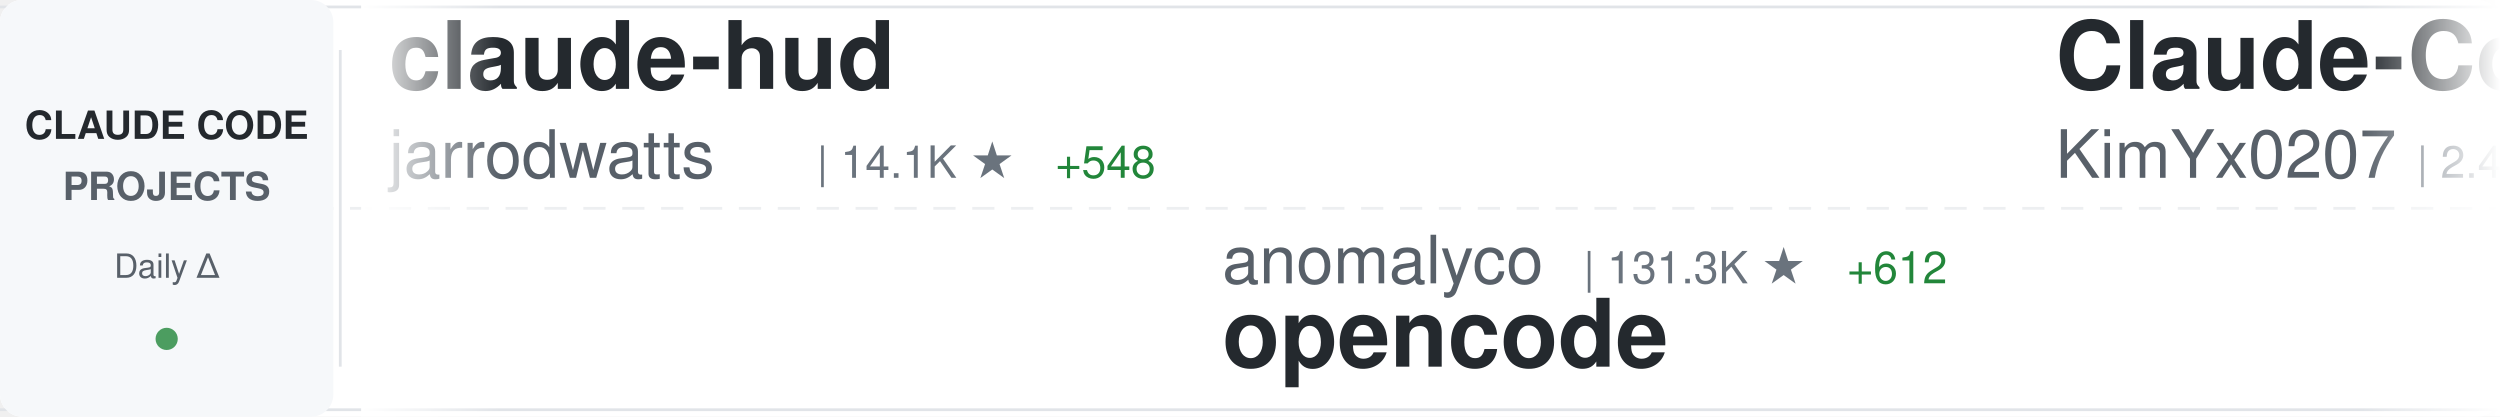
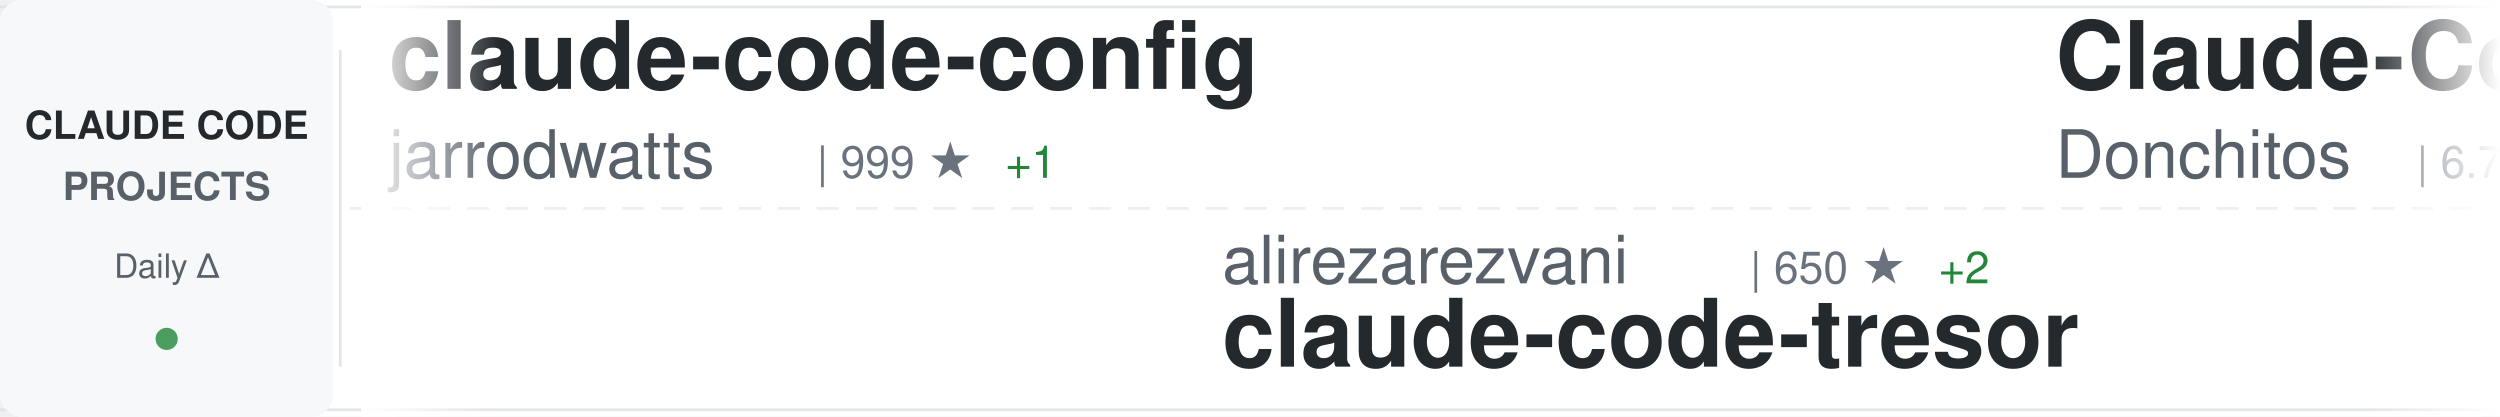
<svg xmlns="http://www.w3.org/2000/svg" width="900" height="150">
  <defs>
    <linearGradient id="awesomeLeftFade" x1="0%" y1="0%" x2="100%" y2="0%">
      <stop offset="0%" style="stop-color:#ffffff;stop-opacity:1" />
      <stop offset="100%" style="stop-color:#ffffff;stop-opacity:0" />
    </linearGradient>
    <linearGradient id="awesomeRightFade" x1="0%" y1="0%" x2="100%" y2="0%">
      <stop offset="0%" style="stop-color:#ffffff;stop-opacity:0" />
      <stop offset="100%" style="stop-color:#ffffff;stop-opacity:1" />
    </linearGradient>
  </defs>
  <rect width="900" height="150" fill="#ffffff" rx="8" />
  <rect x="0" y="2" width="900" height="1" fill="#e1e4e8" />
  <rect x="0" y="147" width="900" height="1" fill="#e1e4e8" />
  <line x1="0" y1="75" x2="900" y2="75" stroke="#e1e4e8" stroke-width="1" stroke-dasharray="8 6" opacity="0.6" />
  <rect x="0" y="0" width="120" height="150" fill="#f6f8fa" rx="8" />
  <text x="60" y="50" font-family="-apple-system, BlinkMacSystemFont, 'Segoe UI', Helvetica, Arial, sans-serif" font-size="14" font-weight="600" fill="#24292e" text-anchor="middle">CLAUDE CODE</text>
  <text x="60" y="72" font-family="-apple-system, BlinkMacSystemFont, 'Segoe UI', Helvetica, Arial, sans-serif" font-size="14" font-weight="600" fill="#586069" text-anchor="middle">PROJECTS</text>
  <text x="60" y="100" font-family="-apple-system, BlinkMacSystemFont, 'Segoe UI', Helvetica, Arial, sans-serif" font-size="12" font-weight="500" fill="#586069" text-anchor="middle">Daily Δ</text>
  <circle cx="60" cy="122" r="4" fill="#22863a" opacity="0.8" />
  <rect x="122" y="18" width="1" height="114" fill="#e1e4e8" />
  <clipPath id="awesomeTickerClip">
    <rect x="130" y="0" width="770" height="150" />
  </clipPath>
  <g clip-path="url(#awesomeTickerClip)">
    <g id="awesomeTickerItems">
      <animateTransform attributeName="transform" attributeType="XML" type="translate" from="0 0" to="-3000 0" dur="54s" repeatCount="indefinite" />
      <g transform="translate(0, 0)">
-         <text x="140" y="32" font-family="-apple-system, BlinkMacSystemFont, 'Segoe UI', Helvetica, Arial, sans-serif" font-size="34" font-weight="600" fill="#24292e">claude-hud</text>
+         <text x="140" y="32" font-family="-apple-system, BlinkMacSystemFont, 'Segoe UI', Helvetica, Arial, sans-serif" font-size="34" font-weight="600" fill="#24292e">claude-code-config</text>
        <text x="140" y="64" font-family="-apple-system, BlinkMacSystemFont, 'Segoe UI', Helvetica, Arial, sans-serif" font-size="24" font-weight="400" fill="#586069">jarrodwatts</text>
-         <text x="294" y="64" font-family="-apple-system, BlinkMacSystemFont, 'Segoe UI', Helvetica, Arial, sans-serif" font-size="16" font-weight="500" fill="#6a737d">| 14.1K ★</text>
-         <text x="380" y="64" font-family="-apple-system, BlinkMacSystemFont, 'Segoe UI', Helvetica, Arial, sans-serif" font-size="16" font-weight="500" fill="#22863a"> +548</text>
+         <text x="294" y="64" font-family="-apple-system, BlinkMacSystemFont, 'Segoe UI', Helvetica, Arial, sans-serif" font-size="16" font-weight="500" fill="#6a737d">| 999 ★</text>
+         <text x="362" y="64" font-family="-apple-system, BlinkMacSystemFont, 'Segoe UI', Helvetica, Arial, sans-serif" font-size="16" font-weight="500" fill="#22863a"> +1</text>
      </g>
      <g transform="translate(300, 0)">
-         <text x="140" y="102" font-family="-apple-system, BlinkMacSystemFont, 'Segoe UI', Helvetica, Arial, sans-serif" font-size="24" font-weight="400" fill="#586069">anomalyco</text>
-         <text x="270" y="102" font-family="-apple-system, BlinkMacSystemFont, 'Segoe UI', Helvetica, Arial, sans-serif" font-size="16" font-weight="500" fill="#6a737d">| 131.3K ★</text>
-         <text x="365" y="102" font-family="-apple-system, BlinkMacSystemFont, 'Segoe UI', Helvetica, Arial, sans-serif" font-size="16" font-weight="500" fill="#22863a"> +612</text>
-         <text x="140" y="132" font-family="-apple-system, BlinkMacSystemFont, 'Segoe UI', Helvetica, Arial, sans-serif" font-size="34" font-weight="600" fill="#24292e">opencode</text>
+         <text x="140" y="102" font-family="-apple-system, BlinkMacSystemFont, 'Segoe UI', Helvetica, Arial, sans-serif" font-size="24" font-weight="400" fill="#586069">alirezarezvani</text>
+         <text x="330" y="102" font-family="-apple-system, BlinkMacSystemFont, 'Segoe UI', Helvetica, Arial, sans-serif" font-size="16" font-weight="500" fill="#6a737d">| 650 ★</text>
+         <text x="398" y="102" font-family="-apple-system, BlinkMacSystemFont, 'Segoe UI', Helvetica, Arial, sans-serif" font-size="16" font-weight="500" fill="#22863a"> +2</text>
+         <text x="140" y="132" font-family="-apple-system, BlinkMacSystemFont, 'Segoe UI', Helvetica, Arial, sans-serif" font-size="34" font-weight="600" fill="#24292e">claude-code-tresor</text>
      </g>
      <g transform="translate(600, 0)">
-         <text x="140" y="32" font-family="-apple-system, BlinkMacSystemFont, 'Segoe UI', Helvetica, Arial, sans-serif" font-size="34" font-weight="600" fill="#24292e">Claude-Code-x-OpenClaw-G...</text>
-         <text x="140" y="64" font-family="-apple-system, BlinkMacSystemFont, 'Segoe UI', Helvetica, Arial, sans-serif" font-size="24" font-weight="400" fill="#586069">KimYx0207</text>
-         <text x="270" y="64" font-family="-apple-system, BlinkMacSystemFont, 'Segoe UI', Helvetica, Arial, sans-serif" font-size="16" font-weight="500" fill="#6a737d">| 2.4K ★</text>
-         <text x="347" y="64" font-family="-apple-system, BlinkMacSystemFont, 'Segoe UI', Helvetica, Arial, sans-serif" font-size="16" font-weight="500" fill="#22863a"> +43</text>
+         <text x="140" y="32" font-family="-apple-system, BlinkMacSystemFont, 'Segoe UI', Helvetica, Arial, sans-serif" font-size="34" font-weight="600" fill="#24292e">Claude-Code-Game-Studios</text>
+         <text x="140" y="64" font-family="-apple-system, BlinkMacSystemFont, 'Segoe UI', Helvetica, Arial, sans-serif" font-size="24" font-weight="400" fill="#586069">Donchitos</text>
+         <text x="270" y="64" font-family="-apple-system, BlinkMacSystemFont, 'Segoe UI', Helvetica, Arial, sans-serif" font-size="16" font-weight="500" fill="#6a737d">| 6.7K ★</text>
+         <text x="347" y="64" font-family="-apple-system, BlinkMacSystemFont, 'Segoe UI', Helvetica, Arial, sans-serif" font-size="16" font-weight="500" fill="#22863a"> +756</text>
      </g>
      <g transform="translate(900, 0)">
-         <text x="140" y="102" font-family="-apple-system, BlinkMacSystemFont, 'Segoe UI', Helvetica, Arial, sans-serif" font-size="24" font-weight="400" fill="#586069">lst97</text>
-         <text x="222" y="102" font-family="-apple-system, BlinkMacSystemFont, 'Segoe UI', Helvetica, Arial, sans-serif" font-size="16" font-weight="500" fill="#6a737d">| 1.5K ★</text>
-         <text x="299" y="102" font-family="-apple-system, BlinkMacSystemFont, 'Segoe UI', Helvetica, Arial, sans-serif" font-size="16" font-weight="500" fill="#22863a"> +3</text>
-         <text x="140" y="132" font-family="-apple-system, BlinkMacSystemFont, 'Segoe UI', Helvetica, Arial, sans-serif" font-size="34" font-weight="600" fill="#24292e">claude-code-sub-agents</text>
+         <text x="140" y="102" font-family="-apple-system, BlinkMacSystemFont, 'Segoe UI', Helvetica, Arial, sans-serif" font-size="24" font-weight="400" fill="#586069">anthropics</text>
+         <text x="282" y="102" font-family="-apple-system, BlinkMacSystemFont, 'Segoe UI', Helvetica, Arial, sans-serif" font-size="16" font-weight="500" fill="#6a737d">| 6.7K ★</text>
+         <text x="359" y="102" font-family="-apple-system, BlinkMacSystemFont, 'Segoe UI', Helvetica, Arial, sans-serif" font-size="16" font-weight="500" fill="#22863a"> +39</text>
+         <text x="140" y="132" font-family="-apple-system, BlinkMacSystemFont, 'Segoe UI', Helvetica, Arial, sans-serif" font-size="34" font-weight="600" fill="#24292e">claude-code-action</text>
      </g>
      <g transform="translate(1200, 0)">
        <text x="140" y="32" font-family="-apple-system, BlinkMacSystemFont, 'Segoe UI', Helvetica, Arial, sans-serif" font-size="34" font-weight="600" fill="#24292e">claude-agent-sdk-python</text>
        <text x="140" y="64" font-family="-apple-system, BlinkMacSystemFont, 'Segoe UI', Helvetica, Arial, sans-serif" font-size="24" font-weight="400" fill="#586069">anthropics</text>
        <text x="282" y="64" font-family="-apple-system, BlinkMacSystemFont, 'Segoe UI', Helvetica, Arial, sans-serif" font-size="16" font-weight="500" fill="#6a737d">| 5.9K ★</text>
-         <text x="359" y="64" font-family="-apple-system, BlinkMacSystemFont, 'Segoe UI', Helvetica, Arial, sans-serif" font-size="16" font-weight="500" fill="#22863a"> +51</text>
+         <text x="359" y="64" font-family="-apple-system, BlinkMacSystemFont, 'Segoe UI', Helvetica, Arial, sans-serif" font-size="16" font-weight="500" fill="#22863a"> +46</text>
      </g>
      <g transform="translate(1500, 0)">
-         <text x="140" y="102" font-family="-apple-system, BlinkMacSystemFont, 'Segoe UI', Helvetica, Arial, sans-serif" font-size="24" font-weight="400" fill="#586069">Yeachan-Heo</text>
-         <text x="294" y="102" font-family="-apple-system, BlinkMacSystemFont, 'Segoe UI', Helvetica, Arial, sans-serif" font-size="16" font-weight="500" fill="#6a737d">| 13.4K ★</text>
-         <text x="380" y="102" font-family="-apple-system, BlinkMacSystemFont, 'Segoe UI', Helvetica, Arial, sans-serif" font-size="16" font-weight="500" fill="#22863a"> +1.4K</text>
-         <text x="140" y="132" font-family="-apple-system, BlinkMacSystemFont, 'Segoe UI', Helvetica, Arial, sans-serif" font-size="34" font-weight="600" fill="#24292e">oh-my-claudecode</text>
+         <text x="140" y="102" font-family="-apple-system, BlinkMacSystemFont, 'Segoe UI', Helvetica, Arial, sans-serif" font-size="24" font-weight="400" fill="#586069">sugyan</text>
+         <text x="234" y="102" font-family="-apple-system, BlinkMacSystemFont, 'Segoe UI', Helvetica, Arial, sans-serif" font-size="16" font-weight="500" fill="#6a737d">| 984 ★</text>
+         <text x="302" y="102" font-family="-apple-system, BlinkMacSystemFont, 'Segoe UI', Helvetica, Arial, sans-serif" font-size="16" font-weight="500" fill="#22863a"> +2</text>
+         <text x="140" y="132" font-family="-apple-system, BlinkMacSystemFont, 'Segoe UI', Helvetica, Arial, sans-serif" font-size="34" font-weight="600" fill="#24292e">claude-code-webui</text>
      </g>
      <g transform="translate(1800, 0)">
-         <text x="140" y="32" font-family="-apple-system, BlinkMacSystemFont, 'Segoe UI', Helvetica, Arial, sans-serif" font-size="34" font-weight="600" fill="#24292e">claude-task-master</text>
-         <text x="140" y="64" font-family="-apple-system, BlinkMacSystemFont, 'Segoe UI', Helvetica, Arial, sans-serif" font-size="24" font-weight="400" fill="#586069">eyaltoledano</text>
-         <text x="306" y="64" font-family="-apple-system, BlinkMacSystemFont, 'Segoe UI', Helvetica, Arial, sans-serif" font-size="16" font-weight="500" fill="#6a737d">| 26.2K ★</text>
-         <text x="392" y="64" font-family="-apple-system, BlinkMacSystemFont, 'Segoe UI', Helvetica, Arial, sans-serif" font-size="16" font-weight="500" fill="#22863a"> +33</text>
+         <text x="140" y="32" font-family="-apple-system, BlinkMacSystemFont, 'Segoe UI', Helvetica, Arial, sans-serif" font-size="34" font-weight="600" fill="#24292e">opencode</text>
+         <text x="140" y="64" font-family="-apple-system, BlinkMacSystemFont, 'Segoe UI', Helvetica, Arial, sans-serif" font-size="24" font-weight="400" fill="#586069">anomalyco</text>
+         <text x="270" y="64" font-family="-apple-system, BlinkMacSystemFont, 'Segoe UI', Helvetica, Arial, sans-serif" font-size="16" font-weight="500" fill="#6a737d">| 131.4K ★</text>
+         <text x="365" y="64" font-family="-apple-system, BlinkMacSystemFont, 'Segoe UI', Helvetica, Arial, sans-serif" font-size="16" font-weight="500" fill="#22863a"> +616</text>
      </g>
      <g transform="translate(2100, 0)">
-         <text x="140" y="102" font-family="-apple-system, BlinkMacSystemFont, 'Segoe UI', Helvetica, Arial, sans-serif" font-size="24" font-weight="400" fill="#586069">anthropics</text>
-         <text x="282" y="102" font-family="-apple-system, BlinkMacSystemFont, 'Segoe UI', Helvetica, Arial, sans-serif" font-size="16" font-weight="500" fill="#6a737d">| 104.3K ★</text>
-         <text x="377" y="102" font-family="-apple-system, BlinkMacSystemFont, 'Segoe UI', Helvetica, Arial, sans-serif" font-size="16" font-weight="500" fill="#22863a"> +872</text>
-         <text x="140" y="132" font-family="-apple-system, BlinkMacSystemFont, 'Segoe UI', Helvetica, Arial, sans-serif" font-size="34" font-weight="600" fill="#24292e">skills</text>
+         <text x="140" y="102" font-family="-apple-system, BlinkMacSystemFont, 'Segoe UI', Helvetica, Arial, sans-serif" font-size="24" font-weight="400" fill="#586069">wasabeef</text>
+         <text x="258" y="102" font-family="-apple-system, BlinkMacSystemFont, 'Segoe UI', Helvetica, Arial, sans-serif" font-size="16" font-weight="500" fill="#6a737d">| 1.0K ★</text>
+         <text x="140" y="132" font-family="-apple-system, BlinkMacSystemFont, 'Segoe UI', Helvetica, Arial, sans-serif" font-size="34" font-weight="600" fill="#24292e">claude-code-cookbook</text>
      </g>
      <g transform="translate(2400, 0)">
-         <text x="140" y="32" font-family="-apple-system, BlinkMacSystemFont, 'Segoe UI', Helvetica, Arial, sans-serif" font-size="34" font-weight="600" fill="#24292e">awesome-claude-skills</text>
-         <text x="140" y="64" font-family="-apple-system, BlinkMacSystemFont, 'Segoe UI', Helvetica, Arial, sans-serif" font-size="24" font-weight="400" fill="#586069">ComposioHQ</text>
-         <text x="282" y="64" font-family="-apple-system, BlinkMacSystemFont, 'Segoe UI', Helvetica, Arial, sans-serif" font-size="16" font-weight="500" fill="#6a737d">| 48.4K ★</text>
-         <text x="368" y="64" font-family="-apple-system, BlinkMacSystemFont, 'Segoe UI', Helvetica, Arial, sans-serif" font-size="16" font-weight="500" fill="#22863a"> +355</text>
+         <text x="140" y="32" font-family="-apple-system, BlinkMacSystemFont, 'Segoe UI', Helvetica, Arial, sans-serif" font-size="34" font-weight="600" fill="#24292e">claude-code-guide</text>
+         <text x="140" y="64" font-family="-apple-system, BlinkMacSystemFont, 'Segoe UI', Helvetica, Arial, sans-serif" font-size="24" font-weight="400" fill="#586069">Cranot</text>
+         <text x="234" y="64" font-family="-apple-system, BlinkMacSystemFont, 'Segoe UI', Helvetica, Arial, sans-serif" font-size="16" font-weight="500" fill="#6a737d">| 2.5K ★</text>
+         <text x="311" y="64" font-family="-apple-system, BlinkMacSystemFont, 'Segoe UI', Helvetica, Arial, sans-serif" font-size="16" font-weight="500" fill="#22863a"> +6</text>
      </g>
      <g transform="translate(2700, 0)">
        <text x="140" y="102" font-family="-apple-system, BlinkMacSystemFont, 'Segoe UI', Helvetica, Arial, sans-serif" font-size="24" font-weight="400" fill="#586069">disler</text>
-         <text x="234" y="102" font-family="-apple-system, BlinkMacSystemFont, 'Segoe UI', Helvetica, Arial, sans-serif" font-size="16" font-weight="500" fill="#6a737d">| 557 ★</text>
-         <text x="302" y="102" font-family="-apple-system, BlinkMacSystemFont, 'Segoe UI', Helvetica, Arial, sans-serif" font-size="16" font-weight="500" fill="#22863a"> +4</text>
-         <text x="140" y="132" font-family="-apple-system, BlinkMacSystemFont, 'Segoe UI', Helvetica, Arial, sans-serif" font-size="34" font-weight="600" fill="#24292e">pi-vs-claude-code</text>
+         <text x="234" y="102" font-family="-apple-system, BlinkMacSystemFont, 'Segoe UI', Helvetica, Arial, sans-serif" font-size="16" font-weight="500" fill="#6a737d">| 1.3K ★</text>
+         <text x="311" y="102" font-family="-apple-system, BlinkMacSystemFont, 'Segoe UI', Helvetica, Arial, sans-serif" font-size="16" font-weight="500" fill="#22863a"> +4</text>
+         <text x="140" y="132" font-family="-apple-system, BlinkMacSystemFont, 'Segoe UI', Helvetica, Arial, sans-serif" font-size="34" font-weight="600" fill="#24292e">claude-code-hooks-multi-...</text>
      </g>
      <g transform="translate(3000, 0)">
-         <text x="140" y="32" font-family="-apple-system, BlinkMacSystemFont, 'Segoe UI', Helvetica, Arial, sans-serif" font-size="34" font-weight="600" fill="#24292e">claude-hud</text>
+         <text x="140" y="32" font-family="-apple-system, BlinkMacSystemFont, 'Segoe UI', Helvetica, Arial, sans-serif" font-size="34" font-weight="600" fill="#24292e">claude-code-config</text>
        <text x="140" y="64" font-family="-apple-system, BlinkMacSystemFont, 'Segoe UI', Helvetica, Arial, sans-serif" font-size="24" font-weight="400" fill="#586069">jarrodwatts</text>
-         <text x="294" y="64" font-family="-apple-system, BlinkMacSystemFont, 'Segoe UI', Helvetica, Arial, sans-serif" font-size="16" font-weight="500" fill="#6a737d">| 14.1K ★</text>
-         <text x="380" y="64" font-family="-apple-system, BlinkMacSystemFont, 'Segoe UI', Helvetica, Arial, sans-serif" font-size="16" font-weight="500" fill="#22863a"> +548</text>
+         <text x="294" y="64" font-family="-apple-system, BlinkMacSystemFont, 'Segoe UI', Helvetica, Arial, sans-serif" font-size="16" font-weight="500" fill="#6a737d">| 999 ★</text>
+         <text x="362" y="64" font-family="-apple-system, BlinkMacSystemFont, 'Segoe UI', Helvetica, Arial, sans-serif" font-size="16" font-weight="500" fill="#22863a"> +1</text>
      </g>
      <g transform="translate(3300, 0)">
-         <text x="140" y="102" font-family="-apple-system, BlinkMacSystemFont, 'Segoe UI', Helvetica, Arial, sans-serif" font-size="24" font-weight="400" fill="#586069">anomalyco</text>
-         <text x="270" y="102" font-family="-apple-system, BlinkMacSystemFont, 'Segoe UI', Helvetica, Arial, sans-serif" font-size="16" font-weight="500" fill="#6a737d">| 131.3K ★</text>
-         <text x="365" y="102" font-family="-apple-system, BlinkMacSystemFont, 'Segoe UI', Helvetica, Arial, sans-serif" font-size="16" font-weight="500" fill="#22863a"> +612</text>
-         <text x="140" y="132" font-family="-apple-system, BlinkMacSystemFont, 'Segoe UI', Helvetica, Arial, sans-serif" font-size="34" font-weight="600" fill="#24292e">opencode</text>
+         <text x="140" y="102" font-family="-apple-system, BlinkMacSystemFont, 'Segoe UI', Helvetica, Arial, sans-serif" font-size="24" font-weight="400" fill="#586069">alirezarezvani</text>
+         <text x="330" y="102" font-family="-apple-system, BlinkMacSystemFont, 'Segoe UI', Helvetica, Arial, sans-serif" font-size="16" font-weight="500" fill="#6a737d">| 650 ★</text>
+         <text x="398" y="102" font-family="-apple-system, BlinkMacSystemFont, 'Segoe UI', Helvetica, Arial, sans-serif" font-size="16" font-weight="500" fill="#22863a"> +2</text>
+         <text x="140" y="132" font-family="-apple-system, BlinkMacSystemFont, 'Segoe UI', Helvetica, Arial, sans-serif" font-size="34" font-weight="600" fill="#24292e">claude-code-tresor</text>
      </g>
      <g transform="translate(3600, 0)">
-         <text x="140" y="32" font-family="-apple-system, BlinkMacSystemFont, 'Segoe UI', Helvetica, Arial, sans-serif" font-size="34" font-weight="600" fill="#24292e">Claude-Code-x-OpenClaw-G...</text>
-         <text x="140" y="64" font-family="-apple-system, BlinkMacSystemFont, 'Segoe UI', Helvetica, Arial, sans-serif" font-size="24" font-weight="400" fill="#586069">KimYx0207</text>
-         <text x="270" y="64" font-family="-apple-system, BlinkMacSystemFont, 'Segoe UI', Helvetica, Arial, sans-serif" font-size="16" font-weight="500" fill="#6a737d">| 2.4K ★</text>
-         <text x="347" y="64" font-family="-apple-system, BlinkMacSystemFont, 'Segoe UI', Helvetica, Arial, sans-serif" font-size="16" font-weight="500" fill="#22863a"> +43</text>
+         <text x="140" y="32" font-family="-apple-system, BlinkMacSystemFont, 'Segoe UI', Helvetica, Arial, sans-serif" font-size="34" font-weight="600" fill="#24292e">Claude-Code-Game-Studios</text>
+         <text x="140" y="64" font-family="-apple-system, BlinkMacSystemFont, 'Segoe UI', Helvetica, Arial, sans-serif" font-size="24" font-weight="400" fill="#586069">Donchitos</text>
+         <text x="270" y="64" font-family="-apple-system, BlinkMacSystemFont, 'Segoe UI', Helvetica, Arial, sans-serif" font-size="16" font-weight="500" fill="#6a737d">| 6.7K ★</text>
+         <text x="347" y="64" font-family="-apple-system, BlinkMacSystemFont, 'Segoe UI', Helvetica, Arial, sans-serif" font-size="16" font-weight="500" fill="#22863a"> +756</text>
      </g>
      <g transform="translate(3900, 0)">
-         <text x="140" y="102" font-family="-apple-system, BlinkMacSystemFont, 'Segoe UI', Helvetica, Arial, sans-serif" font-size="24" font-weight="400" fill="#586069">lst97</text>
-         <text x="222" y="102" font-family="-apple-system, BlinkMacSystemFont, 'Segoe UI', Helvetica, Arial, sans-serif" font-size="16" font-weight="500" fill="#6a737d">| 1.5K ★</text>
-         <text x="299" y="102" font-family="-apple-system, BlinkMacSystemFont, 'Segoe UI', Helvetica, Arial, sans-serif" font-size="16" font-weight="500" fill="#22863a"> +3</text>
-         <text x="140" y="132" font-family="-apple-system, BlinkMacSystemFont, 'Segoe UI', Helvetica, Arial, sans-serif" font-size="34" font-weight="600" fill="#24292e">claude-code-sub-agents</text>
+         <text x="140" y="102" font-family="-apple-system, BlinkMacSystemFont, 'Segoe UI', Helvetica, Arial, sans-serif" font-size="24" font-weight="400" fill="#586069">anthropics</text>
+         <text x="282" y="102" font-family="-apple-system, BlinkMacSystemFont, 'Segoe UI', Helvetica, Arial, sans-serif" font-size="16" font-weight="500" fill="#6a737d">| 6.7K ★</text>
+         <text x="359" y="102" font-family="-apple-system, BlinkMacSystemFont, 'Segoe UI', Helvetica, Arial, sans-serif" font-size="16" font-weight="500" fill="#22863a"> +39</text>
+         <text x="140" y="132" font-family="-apple-system, BlinkMacSystemFont, 'Segoe UI', Helvetica, Arial, sans-serif" font-size="34" font-weight="600" fill="#24292e">claude-code-action</text>
      </g>
    </g>
  </g>
  <rect x="130" y="0" width="50" height="150" fill="url(#awesomeLeftFade)" />
  <rect x="850" y="0" width="50" height="150" fill="url(#awesomeRightFade)" />
</svg>
